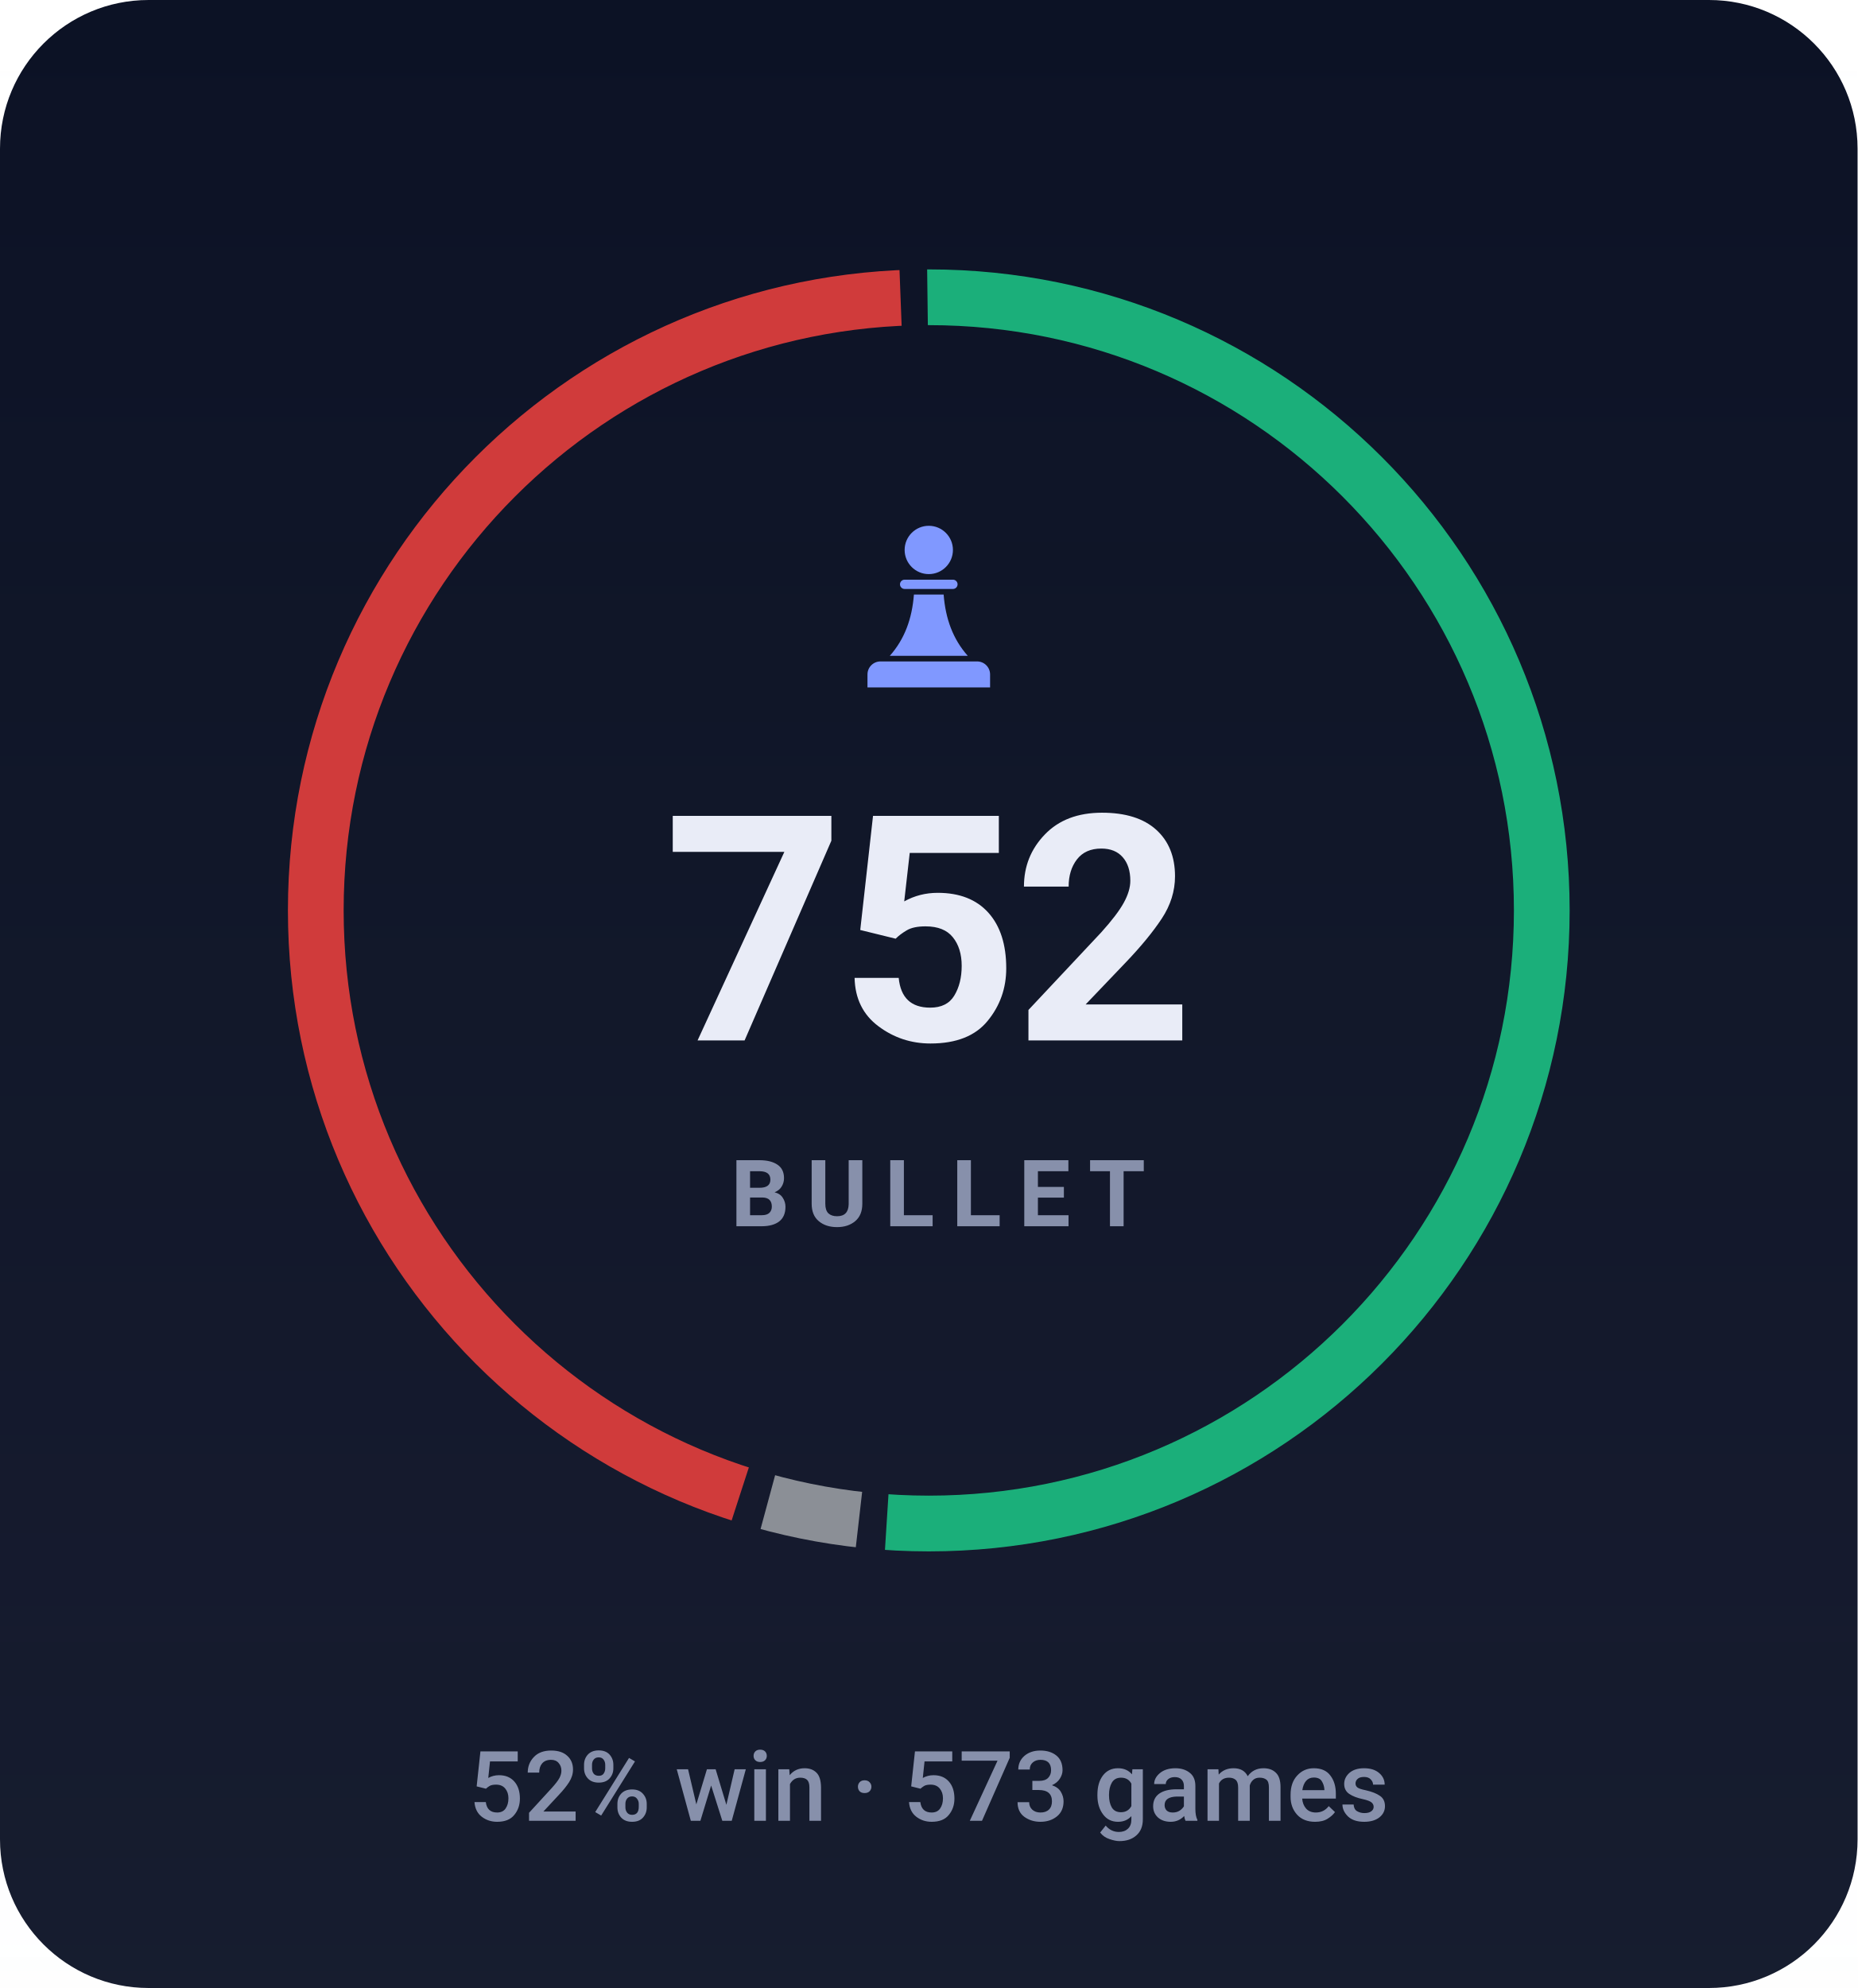
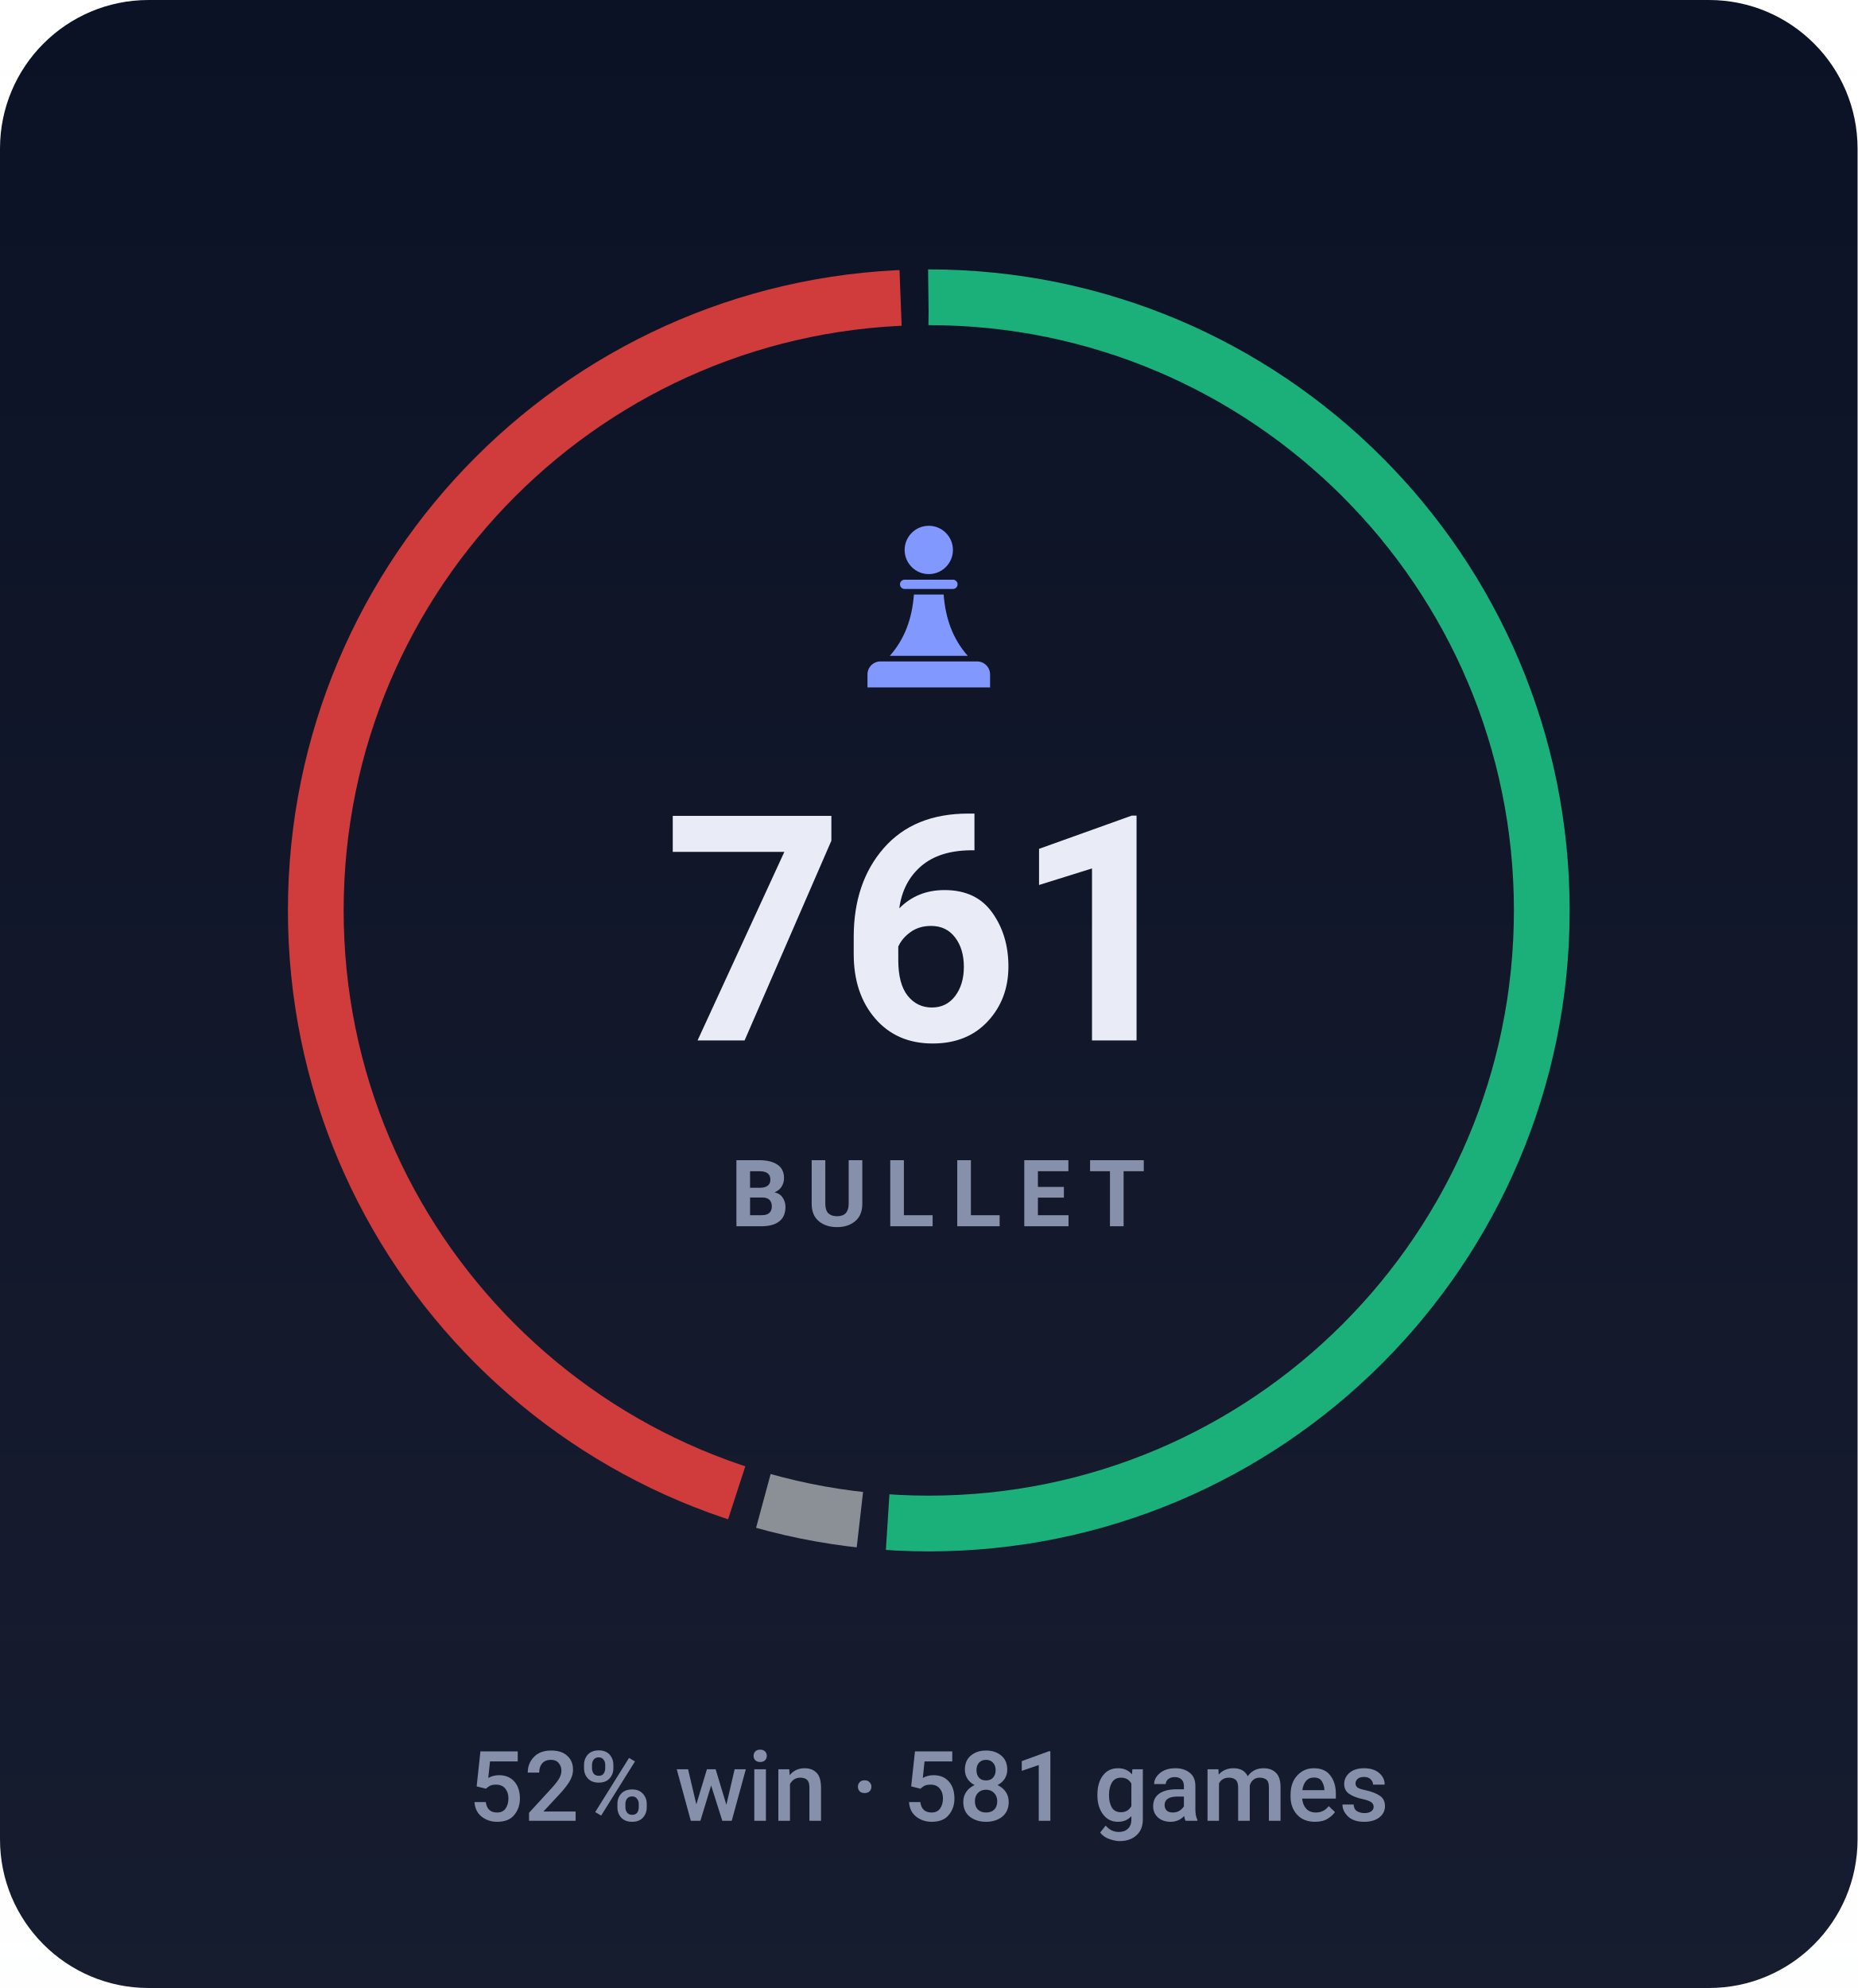
- <svg xmlns="http://www.w3.org/2000/svg" viewBox="0 0 200 214" width="200" height="214" role="img" aria-label="BULLET rating 752, 52% win rate over 573 games">
+ <svg xmlns="http://www.w3.org/2000/svg" viewBox="0 0 200 214" width="200" height="214" role="img" aria-label="BULLET rating 761, 52% win rate over 581 games">
  <style>svg{font-family:-apple-system,BlinkMacSystemFont,'Segoe UI',Roboto,'Helvetica Neue',Arial,sans-serif}text{fill:#e9ecf7;white-space:pre}.bg{fill:#0c1225}.acc{fill:#8098ff}.win{fill:#1baf7a}.draw{fill:#8b8f96}.loss{fill:#d03b3b}.lbl{font-size:10px;font-weight:600;letter-spacing:.18em;fill:#8790ab}.cap{font-size:10.5px;font-weight:500;fill:#8790ab}.num{font-family:-apple-system,BlinkMacSystemFont,'Segoe UI',Roboto,'Helvetica Neue',Arial,sans-serif;font-weight:700;letter-spacing:-.02em}.tick{font-size:9px;font-weight:500;fill:#8790ab;opacity:.75}.dl{font-size:10px;font-weight:600}.rule{stroke:#1e2643;stroke-width:1;fill:none}.grid{stroke:#1e2643;stroke-width:1;fill:none;opacity:.7}.ln{fill:none;stroke:#8098ff;stroke-width:2;stroke-linecap:round;stroke-linejoin:round}.ring{stroke:#0c1225;stroke-width:2}.hollow{fill:none;stroke-width:1.5}.sq{fill:#e9ecf7;opacity:.035}</style>
  <rect class="bg" width="200" height="214" rx="16" />
  <defs>
    <linearGradient id="gp" x1="0" y1="0" x2="0" y2="1">
      <stop offset="0" stop-color="#e9ecf7" stop-opacity="0" />
      <stop offset="1" stop-color="#e9ecf7" stop-opacity=".05" />
    </linearGradient>
  </defs>
  <rect width="200" height="214" fill="url(#gp)" />
-   <circle cx="100" cy="98" r="66" fill="none" stroke="#1baf7a" stroke-width="6" stroke-dasharray="211.9 202.7" stroke-dashoffset="0.0" transform="rotate(-90 100 98)" />
-   <circle cx="100" cy="98" r="66" fill="none" stroke="#8b8f96" stroke-width="6" stroke-dasharray="10.0 404.7" stroke-dashoffset="-214.9" transform="rotate(-90 100 98)" />
-   <circle cx="100" cy="98" r="66" fill="none" stroke="#d03b3b" stroke-width="6" stroke-dasharray="183.7 231.0" stroke-dashoffset="-228.0" transform="rotate(-90 100 98)" />
+   <circle cx="100" cy="98" r="66" fill="none" stroke="#1baf7a" stroke-width="6" stroke-dasharray="211.8 202.9" stroke-dashoffset="0.0" transform="rotate(-90 100 98)" />
+   <circle cx="100" cy="98" r="66" fill="none" stroke="#8b8f96" stroke-width="6" stroke-dasharray="10.6 404.1" stroke-dashoffset="-214.8" transform="rotate(-90 100 98)" />
+   <circle cx="100" cy="98" r="66" fill="none" stroke="#d03b3b" stroke-width="6" stroke-dasharray="183.3 231.4" stroke-dashoffset="-228.4" transform="rotate(-90 100 98)" />
  <g class="acc" transform="translate(90.0,54.8) scale(0.2)">
    <circle cx="50" cy="22" r="13" />
    <path d="M37 38h26a2.5 2.5 0 0 1 0 5H37a2.5 2.5 0 0 1 0-5z" />
    <path d="M42 46h16c1 13 5 24 13 33H29c8-9 12-20 13-33z" />
    <path d="M24 82h52a7 7 0 0 1 7 7v7H17v-7a7 7 0 0 1 7-7z" />
  </g>
-   <text class="num" x="100" y="112" text-anchor="middle" style="font-size:34px">752</text>
+   <text class="num" x="100" y="112" text-anchor="middle" style="font-size:34px">761</text>
  <text class="lbl" x="101" y="132" text-anchor="middle">BULLET</text>
-   <text class="cap" x="100" y="196" text-anchor="middle">52% win · 573 games</text>
+   <text class="cap" x="100" y="196" text-anchor="middle">52% win · 581 games</text>
</svg>
